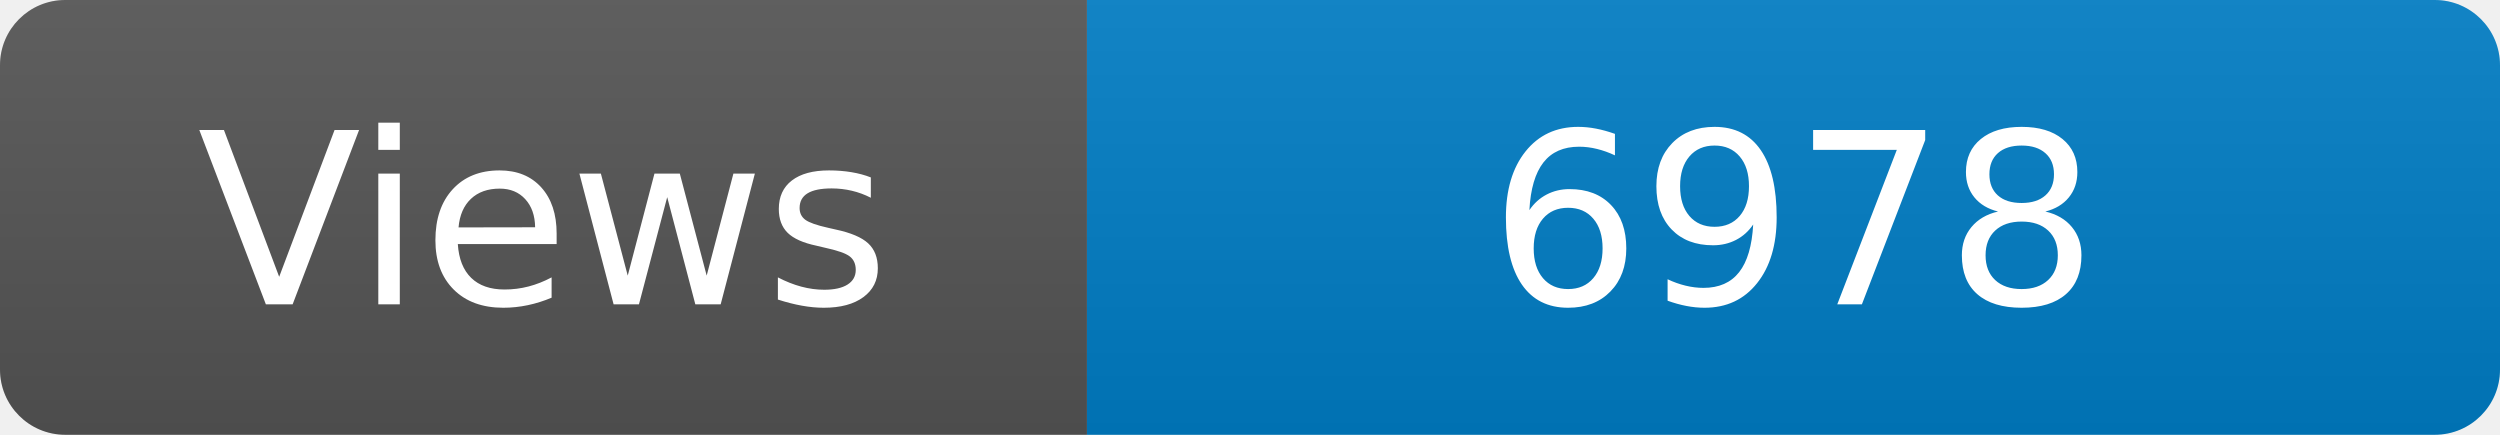
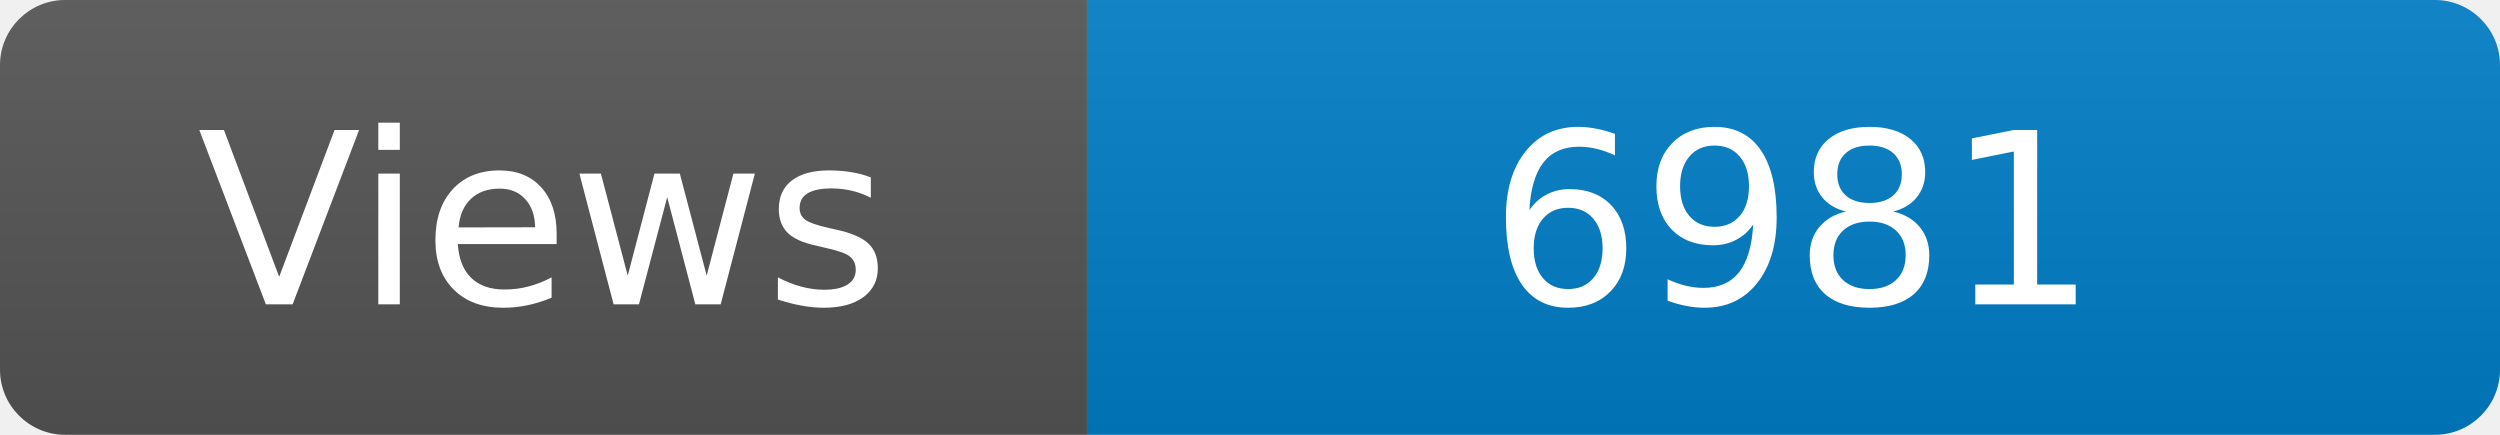
<svg xmlns="http://www.w3.org/2000/svg" width="115" height="20" role="img" aria-label="Maintained?: yes">
  <linearGradient id="s" x2="0" y2="100%">
    <stop offset="0" stop-color="#bbb" stop-opacity=".1" />
    <stop offset="1" stop-opacity=".1" />
  </linearGradient>
  <clipPath id="r">
    <rect width="115" height="20" rx="3" fill="#fff" />
  </clipPath>
  <g clip-path="url(#r)">
    <rect width="50" height="20" fill="#555" />
    <rect x="50" width="160" height="20" fill="#007ec6" />
    <rect width="115" height="20" fill="url(#s)" />
  </g>
  <g fill="#fff" text-anchor="middle" font-family="Verdana,Geneva,DejaVu Sans,sans-serif" font-size="110">
    <text x="250" y="140" transform="scale(.1)" fill="#fff">Views</text>
-     <text x="825" y="140" transform="scale(.1)" fill="#fff">6978</text>
+     <text x="825" y="140" transform="scale(.1)" fill="#fff">6981</text>
  </g>
</svg>
